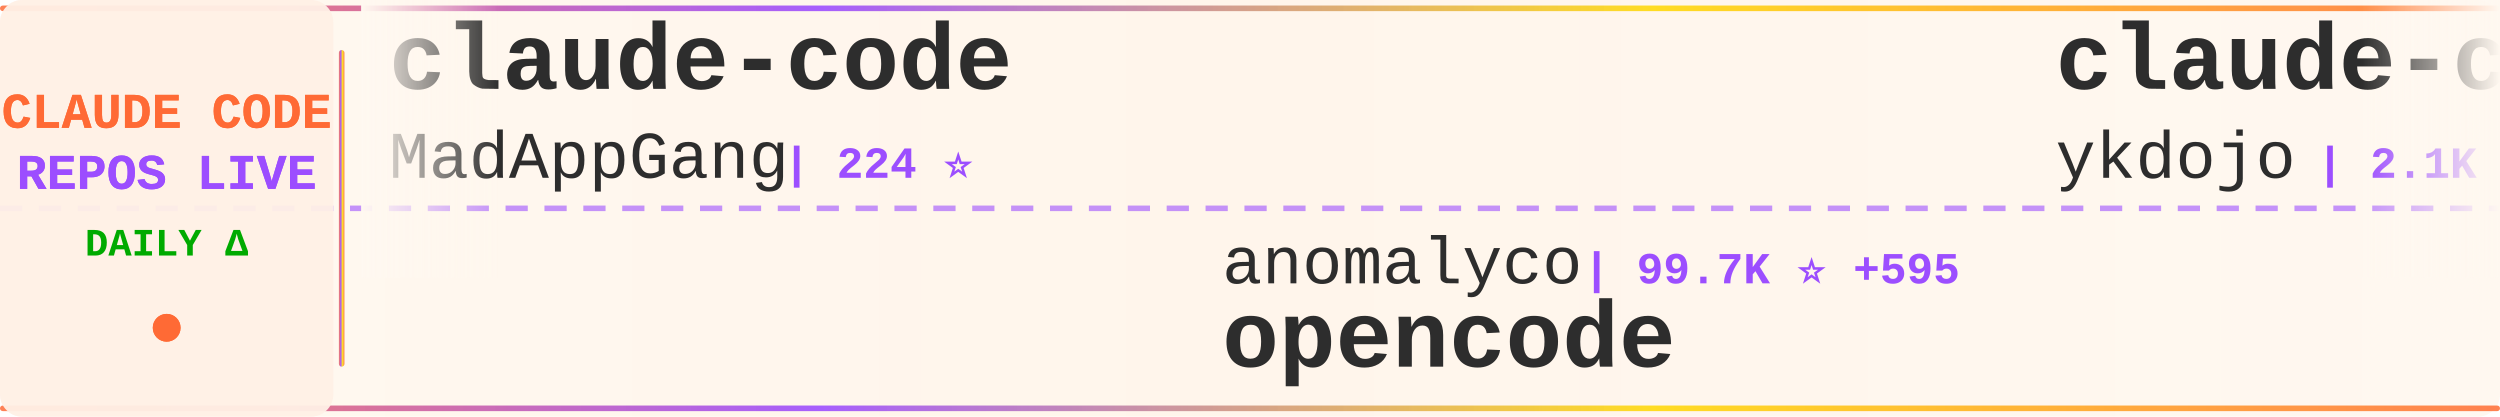
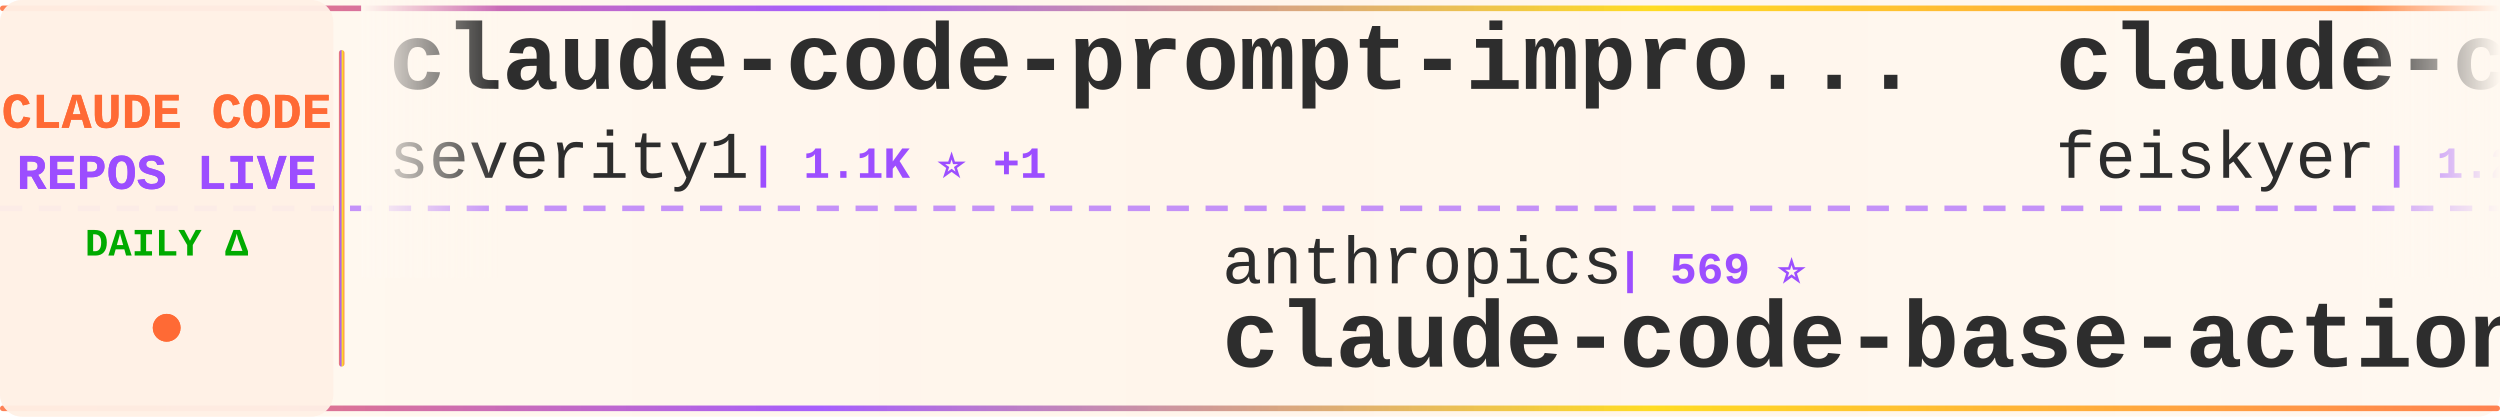
<svg xmlns="http://www.w3.org/2000/svg" width="900" height="150">
  <defs>
    <linearGradient id="tickerBg" x1="0%" y1="0%" x2="100%" y2="0%">
      <stop offset="0%" style="stop-color:#fff8f0;stop-opacity:0.98" />
      <stop offset="50%" style="stop-color:#fff5eb;stop-opacity:1" />
      <stop offset="100%" style="stop-color:#fff8f0;stop-opacity:0.98" />
    </linearGradient>
    <linearGradient id="borderGrad" x1="0%" y1="0%" x2="100%" y2="0%">
      <stop offset="0%" style="stop-color:#FF6B35;stop-opacity:0.85">
        <animate attributeName="stop-opacity" values="0.85;1;0.85" dur="2s" repeatCount="indefinite" />
      </stop>
      <stop offset="33%" style="stop-color:#9C4EFF;stop-opacity:0.9">
        <animate attributeName="stop-opacity" values="0.9;1;0.9" dur="2.2s" repeatCount="indefinite" />
      </stop>
      <stop offset="66%" style="stop-color:#FFD700;stop-opacity:0.85">
        <animate attributeName="stop-opacity" values="0.85;1;0.85" dur="1.8s" repeatCount="indefinite" />
      </stop>
      <stop offset="100%" style="stop-color:#FF6B35;stop-opacity:0.85">
        <animate attributeName="stop-opacity" values="0.85;1;0.85" dur="2s" repeatCount="indefinite" />
      </stop>
    </linearGradient>
    <filter id="textGlow">
      <feGaussianBlur stdDeviation="0.15" result="coloredBlur" />
      <feMerge>
        <feMergeNode in="coloredBlur" />
        <feMergeNode in="SourceGraphic" />
      </feMerge>
    </filter>
    <filter id="metricGlow">
      <feGaussianBlur stdDeviation="0.2" result="coloredBlur" />
      <feMerge>
        <feMergeNode in="coloredBlur" />
        <feMergeNode in="SourceGraphic" />
      </feMerge>
    </filter>
    <linearGradient id="leftFade" x1="0%" y1="0%" x2="100%" y2="0%">
      <stop offset="0%" style="stop-color:#fff8f0;stop-opacity:1" />
      <stop offset="100%" style="stop-color:#fff8f0;stop-opacity:0" />
    </linearGradient>
    <linearGradient id="rightFade" x1="0%" y1="0%" x2="100%" y2="0%">
      <stop offset="0%" style="stop-color:#fff8f0;stop-opacity:0" />
      <stop offset="100%" style="stop-color:#fff8f0;stop-opacity:1" />
    </linearGradient>
  </defs>
  <rect width="900" height="150" fill="url(#tickerBg)" rx="8" />
  <rect x="0" y="2" width="900" height="2" fill="url(#borderGrad)" rx="1" />
  <rect x="0" y="146" width="900" height="2" fill="url(#borderGrad)" rx="1" />
  <line x1="0" y1="75" x2="900" y2="75" stroke="#9C4EFF" stroke-width="2" stroke-dasharray="8 6" opacity="0.6" />
  <rect x="0" y="0" width="120" height="150" fill="#fff0e6" opacity="0.95" rx="8" />
  <text x="60" y="46" font-family="'Courier New', monospace" font-size="18" font-weight="bold" fill="#FF6B35" text-anchor="middle" filter="url(#textGlow)">
    CLAUDE CODE
  </text>
  <text x="60" y="68" font-family="'Courier New', monospace" font-size="18" font-weight="bold" fill="#9C4EFF" text-anchor="middle" filter="url(#textGlow)">
    REPOS LIVE
  </text>
  <text x="60" y="92" font-family="'Courier New', monospace" font-size="14" font-weight="bold" fill="#00aa00" text-anchor="middle">
    DAILY Δ
  </text>
  <circle cx="60" cy="118" r="5" fill="#FF6B35" filter="url(#metricGlow)">
    <animate attributeName="r" values="4;6;4" dur="1.5s" repeatCount="indefinite" />
    <animate attributeName="opacity" values="0.6;1;0.6" dur="1.5s" repeatCount="indefinite" />
  </circle>
  <rect x="122" y="18" width="2" height="114" fill="url(#borderGrad)" rx="1" />
  <clipPath id="tickerClip">
    <rect x="130" y="0" width="770" height="150" />
  </clipPath>
  <g clip-path="url(#tickerClip)">
    <g id="tickerItems">
      <animateTransform attributeName="transform" attributeType="XML" type="translate" from="0 0" to="-3000 0" dur="54s" repeatCount="indefinite" />
      <g transform="translate(0, 0)">
-         <text x="140" y="32" font-family="'Courier New', monospace" font-size="34" font-weight="bold" fill="#2d2d2d">claude-code</text>
-         <text x="140" y="64" font-family="'Courier New', monospace" font-size="24" font-weight="normal" fill="#2d2d2d" opacity="1.0">MadAppGang</text>
-         <text x="282" y="64" font-family="'Courier New', monospace" font-size="16" font-weight="bold" fill="#9C4EFF"> | 224 ⭐</text>
+         <text x="140" y="32" font-family="'Courier New', monospace" font-size="34" font-weight="bold" fill="#2d2d2d">claude-code-prompt-impro...</text>
+         <text x="140" y="64" font-family="'Courier New', monospace" font-size="24" font-weight="normal" fill="#2d2d2d" opacity="1.0">severity1</text>
+         <text x="270" y="64" font-family="'Courier New', monospace" font-size="16" font-weight="bold" fill="#9C4EFF"> | 1.1K ⭐ +1</text>
      </g>
      <g transform="translate(300, 0)">
-         <text x="140" y="102" font-family="'Courier New', monospace" font-size="24" font-weight="normal" fill="#2d2d2d" opacity="1.0">anomalyco</text>
-         <text x="270" y="102" font-family="'Courier New', monospace" font-size="16" font-weight="bold" fill="#9C4EFF"> | 99.7K ⭐ +595</text>
-         <text x="140" y="132" font-family="'Courier New', monospace" font-size="34" font-weight="bold" fill="#2d2d2d">opencode</text>
+         <text x="140" y="102" font-family="'Courier New', monospace" font-size="24" font-weight="normal" fill="#2d2d2d" opacity="1.0">anthropics</text>
+         <text x="282" y="102" font-family="'Courier New', monospace" font-size="16" font-weight="bold" fill="#9C4EFF"> | 569 ⭐</text>
+         <text x="140" y="132" font-family="'Courier New', monospace" font-size="34" font-weight="bold" fill="#2d2d2d">claude-code-base-action</text>
      </g>
      <g transform="translate(600, 0)">
-         <text x="140" y="32" font-family="'Courier New', monospace" font-size="34" font-weight="bold" fill="#2d2d2d">claude-code-tips</text>
-         <text x="140" y="64" font-family="'Courier New', monospace" font-size="24" font-weight="normal" fill="#2d2d2d" opacity="1.0">ykdojo</text>
-         <text x="234" y="64" font-family="'Courier New', monospace" font-size="16" font-weight="bold" fill="#9C4EFF"> | 2.1K ⭐ +28</text>
+         <text x="140" y="32" font-family="'Courier New', monospace" font-size="34" font-weight="bold" fill="#2d2d2d">claude-code-settings</text>
+         <text x="140" y="64" font-family="'Courier New', monospace" font-size="24" font-weight="normal" fill="#2d2d2d" opacity="1.0">feiskyer</text>
+         <text x="258" y="64" font-family="'Courier New', monospace" font-size="16" font-weight="bold" fill="#9C4EFF"> | 1.2K ⭐</text>
      </g>
      <g transform="translate(900, 0)">
-         <text x="140" y="102" font-family="'Courier New', monospace" font-size="24" font-weight="normal" fill="#2d2d2d" opacity="1.0">UfoMiao</text>
-         <text x="246" y="102" font-family="'Courier New', monospace" font-size="16" font-weight="bold" fill="#9C4EFF"> | 5.4K ⭐ +3</text>
-         <text x="140" y="132" font-family="'Courier New', monospace" font-size="34" font-weight="bold" fill="#2d2d2d">zcf</text>
+         <text x="140" y="102" font-family="'Courier New', monospace" font-size="24" font-weight="normal" fill="#2d2d2d" opacity="1.0">glittercowboy</text>
+         <text x="318" y="102" font-family="'Courier New', monospace" font-size="16" font-weight="bold" fill="#9C4EFF"> | 12.1K ⭐ +229</text>
+         <text x="140" y="132" font-family="'Courier New', monospace" font-size="34" font-weight="bold" fill="#2d2d2d">get-shit-done</text>
      </g>
      <g transform="translate(1200, 0)">
-         <text x="140" y="32" font-family="'Courier New', monospace" font-size="34" font-weight="bold" fill="#2d2d2d">notebooklm-skill</text>
-         <text x="140" y="64" font-family="'Courier New', monospace" font-size="24" font-weight="normal" fill="#2d2d2d" opacity="1.0">PleasePrompto</text>
-         <text x="318" y="64" font-family="'Courier New', monospace" font-size="16" font-weight="bold" fill="#9C4EFF"> | 3.3K ⭐ +33</text>
+         <text x="140" y="32" font-family="'Courier New', monospace" font-size="34" font-weight="bold" fill="#2d2d2d">claude-code-transcripts</text>
+         <text x="140" y="64" font-family="'Courier New', monospace" font-size="24" font-weight="normal" fill="#2d2d2d" opacity="1.0">simonw</text>
+         <text x="234" y="64" font-family="'Courier New', monospace" font-size="16" font-weight="bold" fill="#9C4EFF"> | 972 ⭐ +2</text>
      </g>
      <g transform="translate(1500, 0)">
-         <text x="140" y="102" font-family="'Courier New', monospace" font-size="24" font-weight="normal" fill="#2d2d2d" opacity="1.0">anthropics</text>
-         <text x="282" y="102" font-family="'Courier New', monospace" font-size="16" font-weight="bold" fill="#9C4EFF"> | 65.2K ⭐ +589</text>
-         <text x="140" y="132" font-family="'Courier New', monospace" font-size="34" font-weight="bold" fill="#2d2d2d">skills</text>
+         <text x="140" y="102" font-family="'Courier New', monospace" font-size="24" font-weight="normal" fill="#2d2d2d" opacity="1.0">sickn33</text>
+         <text x="246" y="102" font-family="'Courier New', monospace" font-size="16" font-weight="bold" fill="#9C4EFF"> | 7.8K ⭐ +168</text>
+         <text x="140" y="132" font-family="'Courier New', monospace" font-size="34" font-weight="bold" fill="#2d2d2d">antigravity-awesome-skil...</text>
      </g>
      <g transform="translate(1800, 0)">
-         <text x="140" y="32" font-family="'Courier New', monospace" font-size="34" font-weight="bold" fill="#2d2d2d">claude-code-sub-agents</text>
-         <text x="140" y="64" font-family="'Courier New', monospace" font-size="24" font-weight="normal" fill="#2d2d2d" opacity="1.0">lst97</text>
-         <text x="222" y="64" font-family="'Courier New', monospace" font-size="16" font-weight="bold" fill="#9C4EFF"> | 1.4K ⭐ +2</text>
+         <text x="140" y="32" font-family="'Courier New', monospace" font-size="34" font-weight="bold" fill="#2d2d2d">claude-code-mcp</text>
+         <text x="140" y="64" font-family="'Courier New', monospace" font-size="24" font-weight="normal" fill="#2d2d2d" opacity="1.0">steipete</text>
+         <text x="258" y="64" font-family="'Courier New', monospace" font-size="16" font-weight="bold" fill="#9C4EFF"> | 1.1K ⭐ +2</text>
      </g>
      <g transform="translate(2100, 0)">
-         <text x="140" y="102" font-family="'Courier New', monospace" font-size="24" font-weight="normal" fill="#2d2d2d" opacity="1.0">anthropics</text>
-         <text x="282" y="102" font-family="'Courier New', monospace" font-size="16" font-weight="bold" fill="#9C4EFF"> | 4.6K ⭐ +22</text>
-         <text x="140" y="132" font-family="'Courier New', monospace" font-size="34" font-weight="bold" fill="#2d2d2d">claude-agent-sdk-python</text>
+         <text x="140" y="102" font-family="'Courier New', monospace" font-size="24" font-weight="normal" fill="#2d2d2d" opacity="1.0">jeremylongshore</text>
+         <text x="342" y="102" font-family="'Courier New', monospace" font-size="16" font-weight="bold" fill="#9C4EFF"> | 1.3K ⭐ +10</text>
+         <text x="140" y="132" font-family="'Courier New', monospace" font-size="34" font-weight="bold" fill="#2d2d2d">claude-code-plugins-plus...</text>
      </g>
      <g transform="translate(2400, 0)">
-         <text x="140" y="32" font-family="'Courier New', monospace" font-size="34" font-weight="bold" fill="#2d2d2d">superpowers</text>
-         <text x="140" y="64" font-family="'Courier New', monospace" font-size="24" font-weight="normal" fill="#2d2d2d" opacity="1.0">obra</text>
-         <text x="210" y="64" font-family="'Courier New', monospace" font-size="16" font-weight="bold" fill="#9C4EFF"> | 46.8K ⭐ +749</text>
+         <text x="140" y="32" font-family="'Courier New', monospace" font-size="34" font-weight="bold" fill="#2d2d2d">openskills</text>
+         <text x="140" y="64" font-family="'Courier New', monospace" font-size="24" font-weight="normal" fill="#2d2d2d" opacity="1.0">numman-ali</text>
+         <text x="282" y="64" font-family="'Courier New', monospace" font-size="16" font-weight="bold" fill="#9C4EFF"> | 8.0K ⭐ +27</text>
      </g>
      <g transform="translate(2700, 0)">
-         <text x="140" y="102" font-family="'Courier New', monospace" font-size="24" font-weight="normal" fill="#2d2d2d" opacity="1.0">EnzeD</text>
-         <text x="222" y="102" font-family="'Courier New', monospace" font-size="16" font-weight="bold" fill="#9C4EFF"> | 3.9K ⭐ +5</text>
-         <text x="140" y="132" font-family="'Courier New', monospace" font-size="34" font-weight="bold" fill="#2d2d2d">vibe-coding</text>
+         <text x="140" y="102" font-family="'Courier New', monospace" font-size="24" font-weight="normal" fill="#2d2d2d" opacity="1.0">carlvellotti</text>
+         <text x="306" y="102" font-family="'Courier New', monospace" font-size="16" font-weight="bold" fill="#9C4EFF"> | 445 ⭐ +23</text>
+         <text x="140" y="132" font-family="'Courier New', monospace" font-size="34" font-weight="bold" fill="#2d2d2d">claude-code-pm-course</text>
      </g>
      <g transform="translate(3000, 0)">
-         <text x="140" y="32" font-family="'Courier New', monospace" font-size="34" font-weight="bold" fill="#2d2d2d">claude-code</text>
-         <text x="140" y="64" font-family="'Courier New', monospace" font-size="24" font-weight="normal" fill="#2d2d2d" opacity="1.0">MadAppGang</text>
-         <text x="282" y="64" font-family="'Courier New', monospace" font-size="16" font-weight="bold" fill="#9C4EFF"> | 224 ⭐</text>
+         <text x="140" y="32" font-family="'Courier New', monospace" font-size="34" font-weight="bold" fill="#2d2d2d">claude-code-prompt-impro...</text>
+         <text x="140" y="64" font-family="'Courier New', monospace" font-size="24" font-weight="normal" fill="#2d2d2d" opacity="1.0">severity1</text>
+         <text x="270" y="64" font-family="'Courier New', monospace" font-size="16" font-weight="bold" fill="#9C4EFF"> | 1.1K ⭐ +1</text>
      </g>
      <g transform="translate(3300, 0)">
-         <text x="140" y="102" font-family="'Courier New', monospace" font-size="24" font-weight="normal" fill="#2d2d2d" opacity="1.0">anomalyco</text>
-         <text x="270" y="102" font-family="'Courier New', monospace" font-size="16" font-weight="bold" fill="#9C4EFF"> | 99.7K ⭐ +595</text>
-         <text x="140" y="132" font-family="'Courier New', monospace" font-size="34" font-weight="bold" fill="#2d2d2d">opencode</text>
+         <text x="140" y="102" font-family="'Courier New', monospace" font-size="24" font-weight="normal" fill="#2d2d2d" opacity="1.0">anthropics</text>
+         <text x="282" y="102" font-family="'Courier New', monospace" font-size="16" font-weight="bold" fill="#9C4EFF"> | 569 ⭐</text>
+         <text x="140" y="132" font-family="'Courier New', monospace" font-size="34" font-weight="bold" fill="#2d2d2d">claude-code-base-action</text>
      </g>
      <g transform="translate(3600, 0)">
-         <text x="140" y="32" font-family="'Courier New', monospace" font-size="34" font-weight="bold" fill="#2d2d2d">claude-code-tips</text>
-         <text x="140" y="64" font-family="'Courier New', monospace" font-size="24" font-weight="normal" fill="#2d2d2d" opacity="1.0">ykdojo</text>
-         <text x="234" y="64" font-family="'Courier New', monospace" font-size="16" font-weight="bold" fill="#9C4EFF"> | 2.1K ⭐ +28</text>
+         <text x="140" y="32" font-family="'Courier New', monospace" font-size="34" font-weight="bold" fill="#2d2d2d">claude-code-settings</text>
+         <text x="140" y="64" font-family="'Courier New', monospace" font-size="24" font-weight="normal" fill="#2d2d2d" opacity="1.0">feiskyer</text>
+         <text x="258" y="64" font-family="'Courier New', monospace" font-size="16" font-weight="bold" fill="#9C4EFF"> | 1.2K ⭐</text>
      </g>
      <g transform="translate(3900, 0)">
-         <text x="140" y="102" font-family="'Courier New', monospace" font-size="24" font-weight="normal" fill="#2d2d2d" opacity="1.0">UfoMiao</text>
-         <text x="246" y="102" font-family="'Courier New', monospace" font-size="16" font-weight="bold" fill="#9C4EFF"> | 5.4K ⭐ +3</text>
-         <text x="140" y="132" font-family="'Courier New', monospace" font-size="34" font-weight="bold" fill="#2d2d2d">zcf</text>
+         <text x="140" y="102" font-family="'Courier New', monospace" font-size="24" font-weight="normal" fill="#2d2d2d" opacity="1.0">glittercowboy</text>
+         <text x="318" y="102" font-family="'Courier New', monospace" font-size="16" font-weight="bold" fill="#9C4EFF"> | 12.1K ⭐ +229</text>
+         <text x="140" y="132" font-family="'Courier New', monospace" font-size="34" font-weight="bold" fill="#2d2d2d">get-shit-done</text>
      </g>
    </g>
  </g>
  <rect x="130" y="0" width="50" height="100" fill="url(#leftFade)" />
  <rect x="850" y="0" width="50" height="100" fill="url(#rightFade)" />
</svg>
